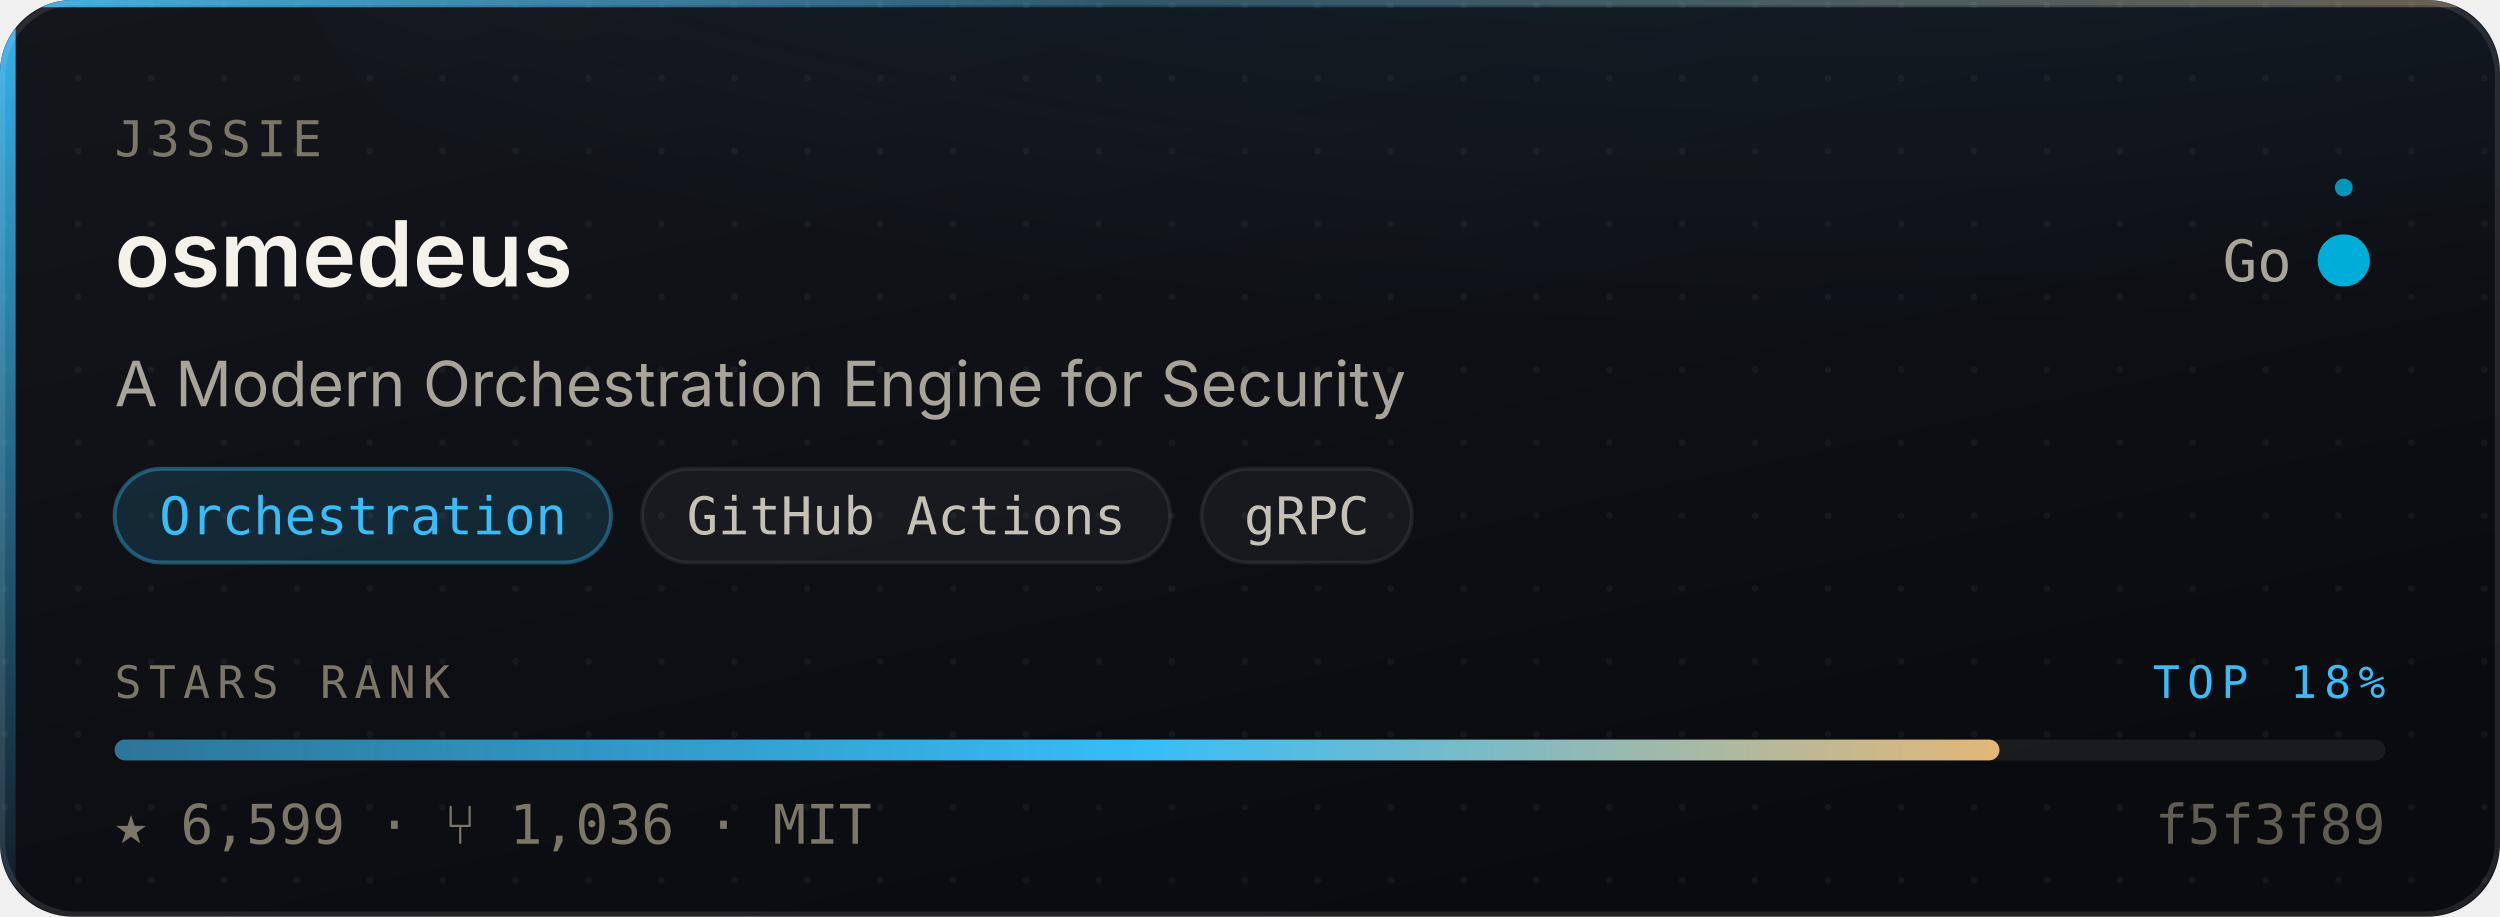
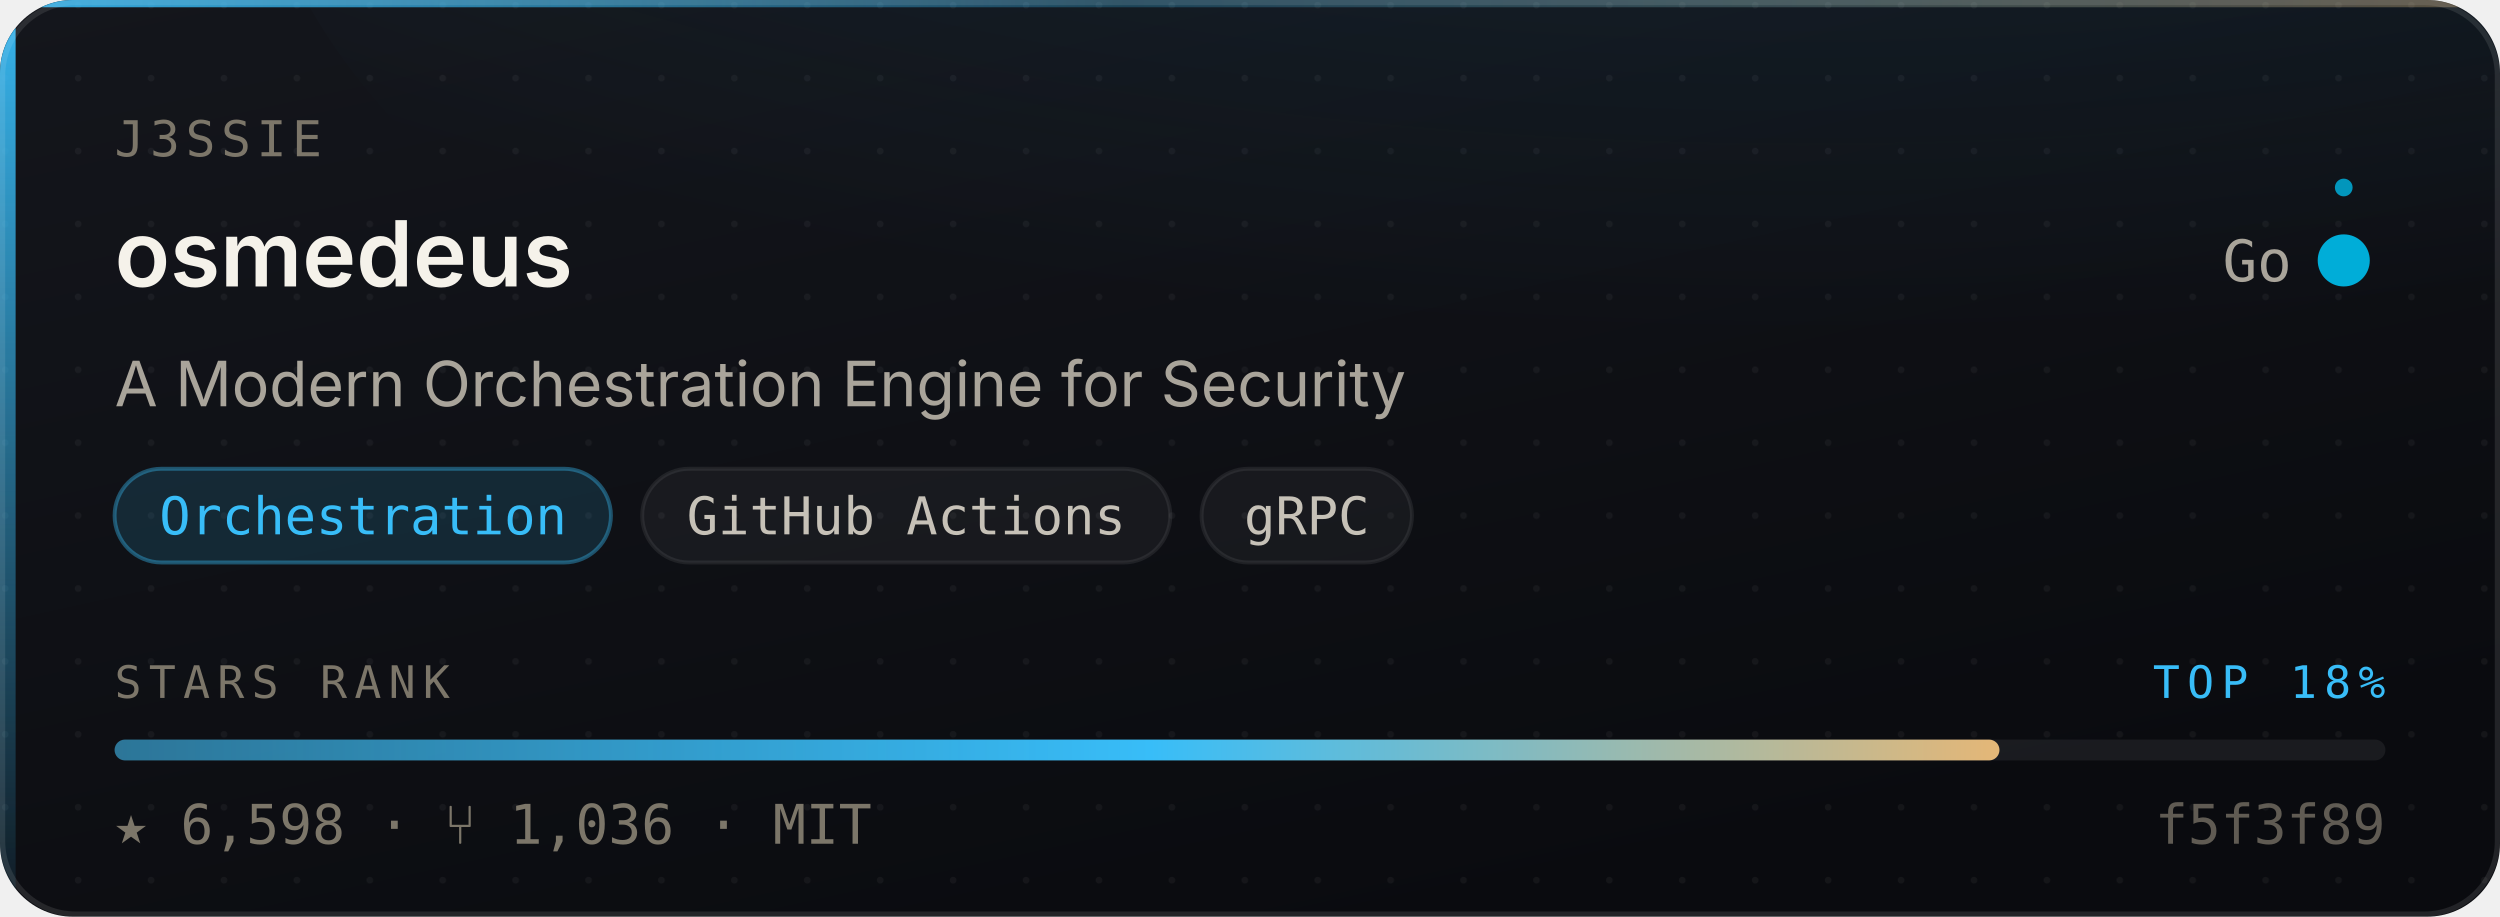
- <svg xmlns="http://www.w3.org/2000/svg" width="480" height="176" viewBox="0 0 480 176" role="img" aria-label="j3ssie/osmedeus — Orchestration, 6,599 stars, top 18% of this corpus">
+ <svg xmlns="http://www.w3.org/2000/svg" width="480" height="176" viewBox="0 0 480 176" role="img" aria-label="j3ssie/osmedeus — Orchestration, 6,598 stars, top 18% of this corpus">
  <style>
    /* Motion is additive decoration. With reduced motion requested the whole
       motion layer is hidden and the card is still complete and correct. */
    @media (prefers-reduced-motion: reduce){ .mo{ display:none } }
  </style>
  <defs>
    <linearGradient id="surface" x1="0" y1="0" x2="0.6" y2="1">
      <stop offset="0" stop-color="#14161C" />
      <stop offset="1" stop-color="#0A0B0F" />
    </linearGradient>
    <linearGradient id="edge" x1="0" y1="0" x2="1" y2="0">
      <stop offset="0" stop-color="#38BDF8" stop-opacity="0.9" />
      <stop offset="0.45" stop-color="#38BDF8" stop-opacity="0.25" />
      <stop offset="1" stop-color="#E3B778" stop-opacity="0.35" />
    </linearGradient>
    <linearGradient id="rail" x1="0" y1="0" x2="0" y2="1">
      <stop offset="0" stop-color="#38BDF8" stop-opacity="0.95" />
      <stop offset="1" stop-color="#38BDF8" stop-opacity="0.06" />
    </linearGradient>
    <radialGradient id="glow" cx="0.5" cy="0" r="0.85">
      <stop offset="0" stop-color="#38BDF8" stop-opacity="0.20" />
      <stop offset="1" stop-color="#38BDF8" stop-opacity="0" />
    </radialGradient>
    <linearGradient id="sheen" x1="0" y1="0" x2="1" y2="0">
      <stop offset="0" stop-color="#ffffff" stop-opacity="0" />
      <stop offset="0.5" stop-color="#ffffff" stop-opacity="0.055" />
      <stop offset="1" stop-color="#ffffff" stop-opacity="0" />
    </linearGradient>
    <linearGradient id="rankFill" x1="0" y1="0" x2="1" y2="0">
      <stop offset="0" stop-color="rgba(56,189,248,0.55)" />
      <stop offset="0.55" stop-color="#38BDF8" />
      <stop offset="1" stop-color="#E3B778" />
    </linearGradient>
    <pattern id="dots" width="14" height="14" patternUnits="userSpaceOnUse">
      <circle cx="1" cy="1" r="0.65" fill="#ffffff" opacity="0.045" />
    </pattern>
    <clipPath id="frame">
      <rect x="0" y="0" width="480" height="176" rx="14" />
    </clipPath>
  </defs>
  <g clip-path="url(#frame)">
    <rect width="480" height="176" fill="url(#surface)" />
    <rect width="480" height="176" fill="url(#dots)" />
    <ellipse cx="345.6" cy="-40" rx="297.6" ry="150" fill="url(#glow)" />
    <rect x="0" y="0" width="3" height="176" fill="url(#rail)" />
    <rect x="0" y="0" width="480" height="1.4" fill="url(#edge)" />
  </g>
  <rect x="0.5" y="0.5" width="479" height="175" rx="14" fill="none" stroke="rgba(255,255,255,0.10)" stroke-width="1" />
  <g class="mo" clip-path="url(#frame)">
    <rect x="-150" y="0" width="130" height="176" fill="url(#sheen)">
      <animate attributeName="x" values="-150;500" dur="5.5s" repeatCount="indefinite" />
    </rect>
    <circle r="2.6" fill="#38BDF8" opacity="0">
      <animateMotion dur="3.4s" repeatCount="indefinite" calcMode="linear" keyPoints="0.04;0.96" keyTimes="0;1" path="M1.5 0 L1.5 176" />
      <animate attributeName="opacity" values="0;0.95;0.95;0" keyTimes="0;0.12;0.82;1" dur="3.4s" repeatCount="indefinite" />
    </circle>
  </g>
  <text x="22" y="30" font-size="9.5" letter-spacing="1.1" fill="#7C7669" font-family="ui-monospace,SFMono-Regular,'SF Mono',Menlo,monospace">J3SSIE</text>
  <text x="22" y="55" font-size="17.5" font-weight="600" fill="#F5F2EA" font-family="-apple-system,BlinkMacSystemFont,'Segoe UI',Inter,Helvetica,Arial,sans-serif">osmedeus</text>
  <text x="440" y="54" font-size="11" fill="#A9A49A" text-anchor="end" font-family="ui-monospace,SFMono-Regular,'SF Mono',Menlo,monospace">Go</text>
  <circle cx="450" cy="50" r="4.5" fill="#00ADD8" />
  <g class="mo">
    <g>
      <animateTransform attributeName="transform" type="rotate" from="0 450 50" to="360 450 50" dur="7s" repeatCount="indefinite" />
      <circle cx="450" cy="36" r="1.7" fill="#00ADD8" opacity="0.85" />
    </g>
    <circle cx="450" cy="50" r="4.5" fill="none" stroke="#00ADD8" stroke-width="1">
      <animate attributeName="r" values="4.5;11;4.5" dur="4s" repeatCount="indefinite" />
      <animate attributeName="stroke-opacity" values="0.5;0;0.5" dur="4s" repeatCount="indefinite" />
    </circle>
  </g>
  <text x="22" y="78" font-size="12" fill="#A9A49A" font-family="-apple-system,BlinkMacSystemFont,'Segoe UI',Inter,Helvetica,Arial,sans-serif">A Modern Orchestration Engine for Security</text>
  <rect x="22.0" y="90" width="95.3" height="18" rx="9" fill="rgba(56,189,248,0.14)" stroke="rgba(56,189,248,0.38)" stroke-width="0.75" />
  <text x="69.7" y="102.6" font-size="10" fill="#38BDF8" text-anchor="middle" font-family="ui-monospace,SFMono-Regular,'SF Mono',Menlo,monospace">Orchestration</text>
  <rect x="123.3" y="90" width="101.4" height="18" rx="9" fill="rgba(255,255,255,0.045)" stroke="rgba(255,255,255,0.075)" stroke-width="0.75" />
  <text x="174.0" y="102.6" font-size="10" fill="#C6C1B7" text-anchor="middle" font-family="ui-monospace,SFMono-Regular,'SF Mono',Menlo,monospace">GitHub Actions</text>
  <rect x="230.7" y="90" width="40.4" height="18" rx="9" fill="rgba(255,255,255,0.045)" stroke="rgba(255,255,255,0.075)" stroke-width="0.75" />
  <text x="250.9" y="102.6" font-size="10" fill="#C6C1B7" text-anchor="middle" font-family="ui-monospace,SFMono-Regular,'SF Mono',Menlo,monospace">gRPC</text>
  <text x="22" y="134" font-size="8.6" letter-spacing="1.4" fill="#7C7669" font-family="ui-monospace,SFMono-Regular,'SF Mono',Menlo,monospace">STARS RANK</text>
  <text x="458" y="134" font-size="8.6" letter-spacing="1.4" fill="#38BDF8" text-anchor="end" font-family="ui-monospace,SFMono-Regular,'SF Mono',Menlo,monospace">TOP 18%</text>
  <rect x="22" y="142" width="436" height="4" rx="2" fill="rgba(255,255,255,0.07)" />
  <rect x="22" y="142" width="361.9" height="4" rx="2" fill="url(#rankFill)">
    <animate attributeName="width" from="0" to="361.9" dur="1.1s" fill="freeze" calcMode="spline" keySplines="0.16 1 0.3 1" keyTimes="0;1" />
  </rect>
-   <text x="22" y="162" font-size="10.5" fill="#7C7669" font-family="ui-monospace,SFMono-Regular,'SF Mono',Menlo,monospace">★ 6,599   ·   ⑂ 1,036   ·   MIT</text>
+   <text x="22" y="162" font-size="10.5" fill="#7C7669" font-family="ui-monospace,SFMono-Regular,'SF Mono',Menlo,monospace">★ 6,598   ·   ⑂ 1,036   ·   MIT</text>
  <text x="458" y="162" font-size="10.5" fill="#7C7669" text-anchor="end" font-family="ui-monospace,SFMono-Regular,'SF Mono',Menlo,monospace" opacity="0.75">f5f3f89</text>
</svg>
